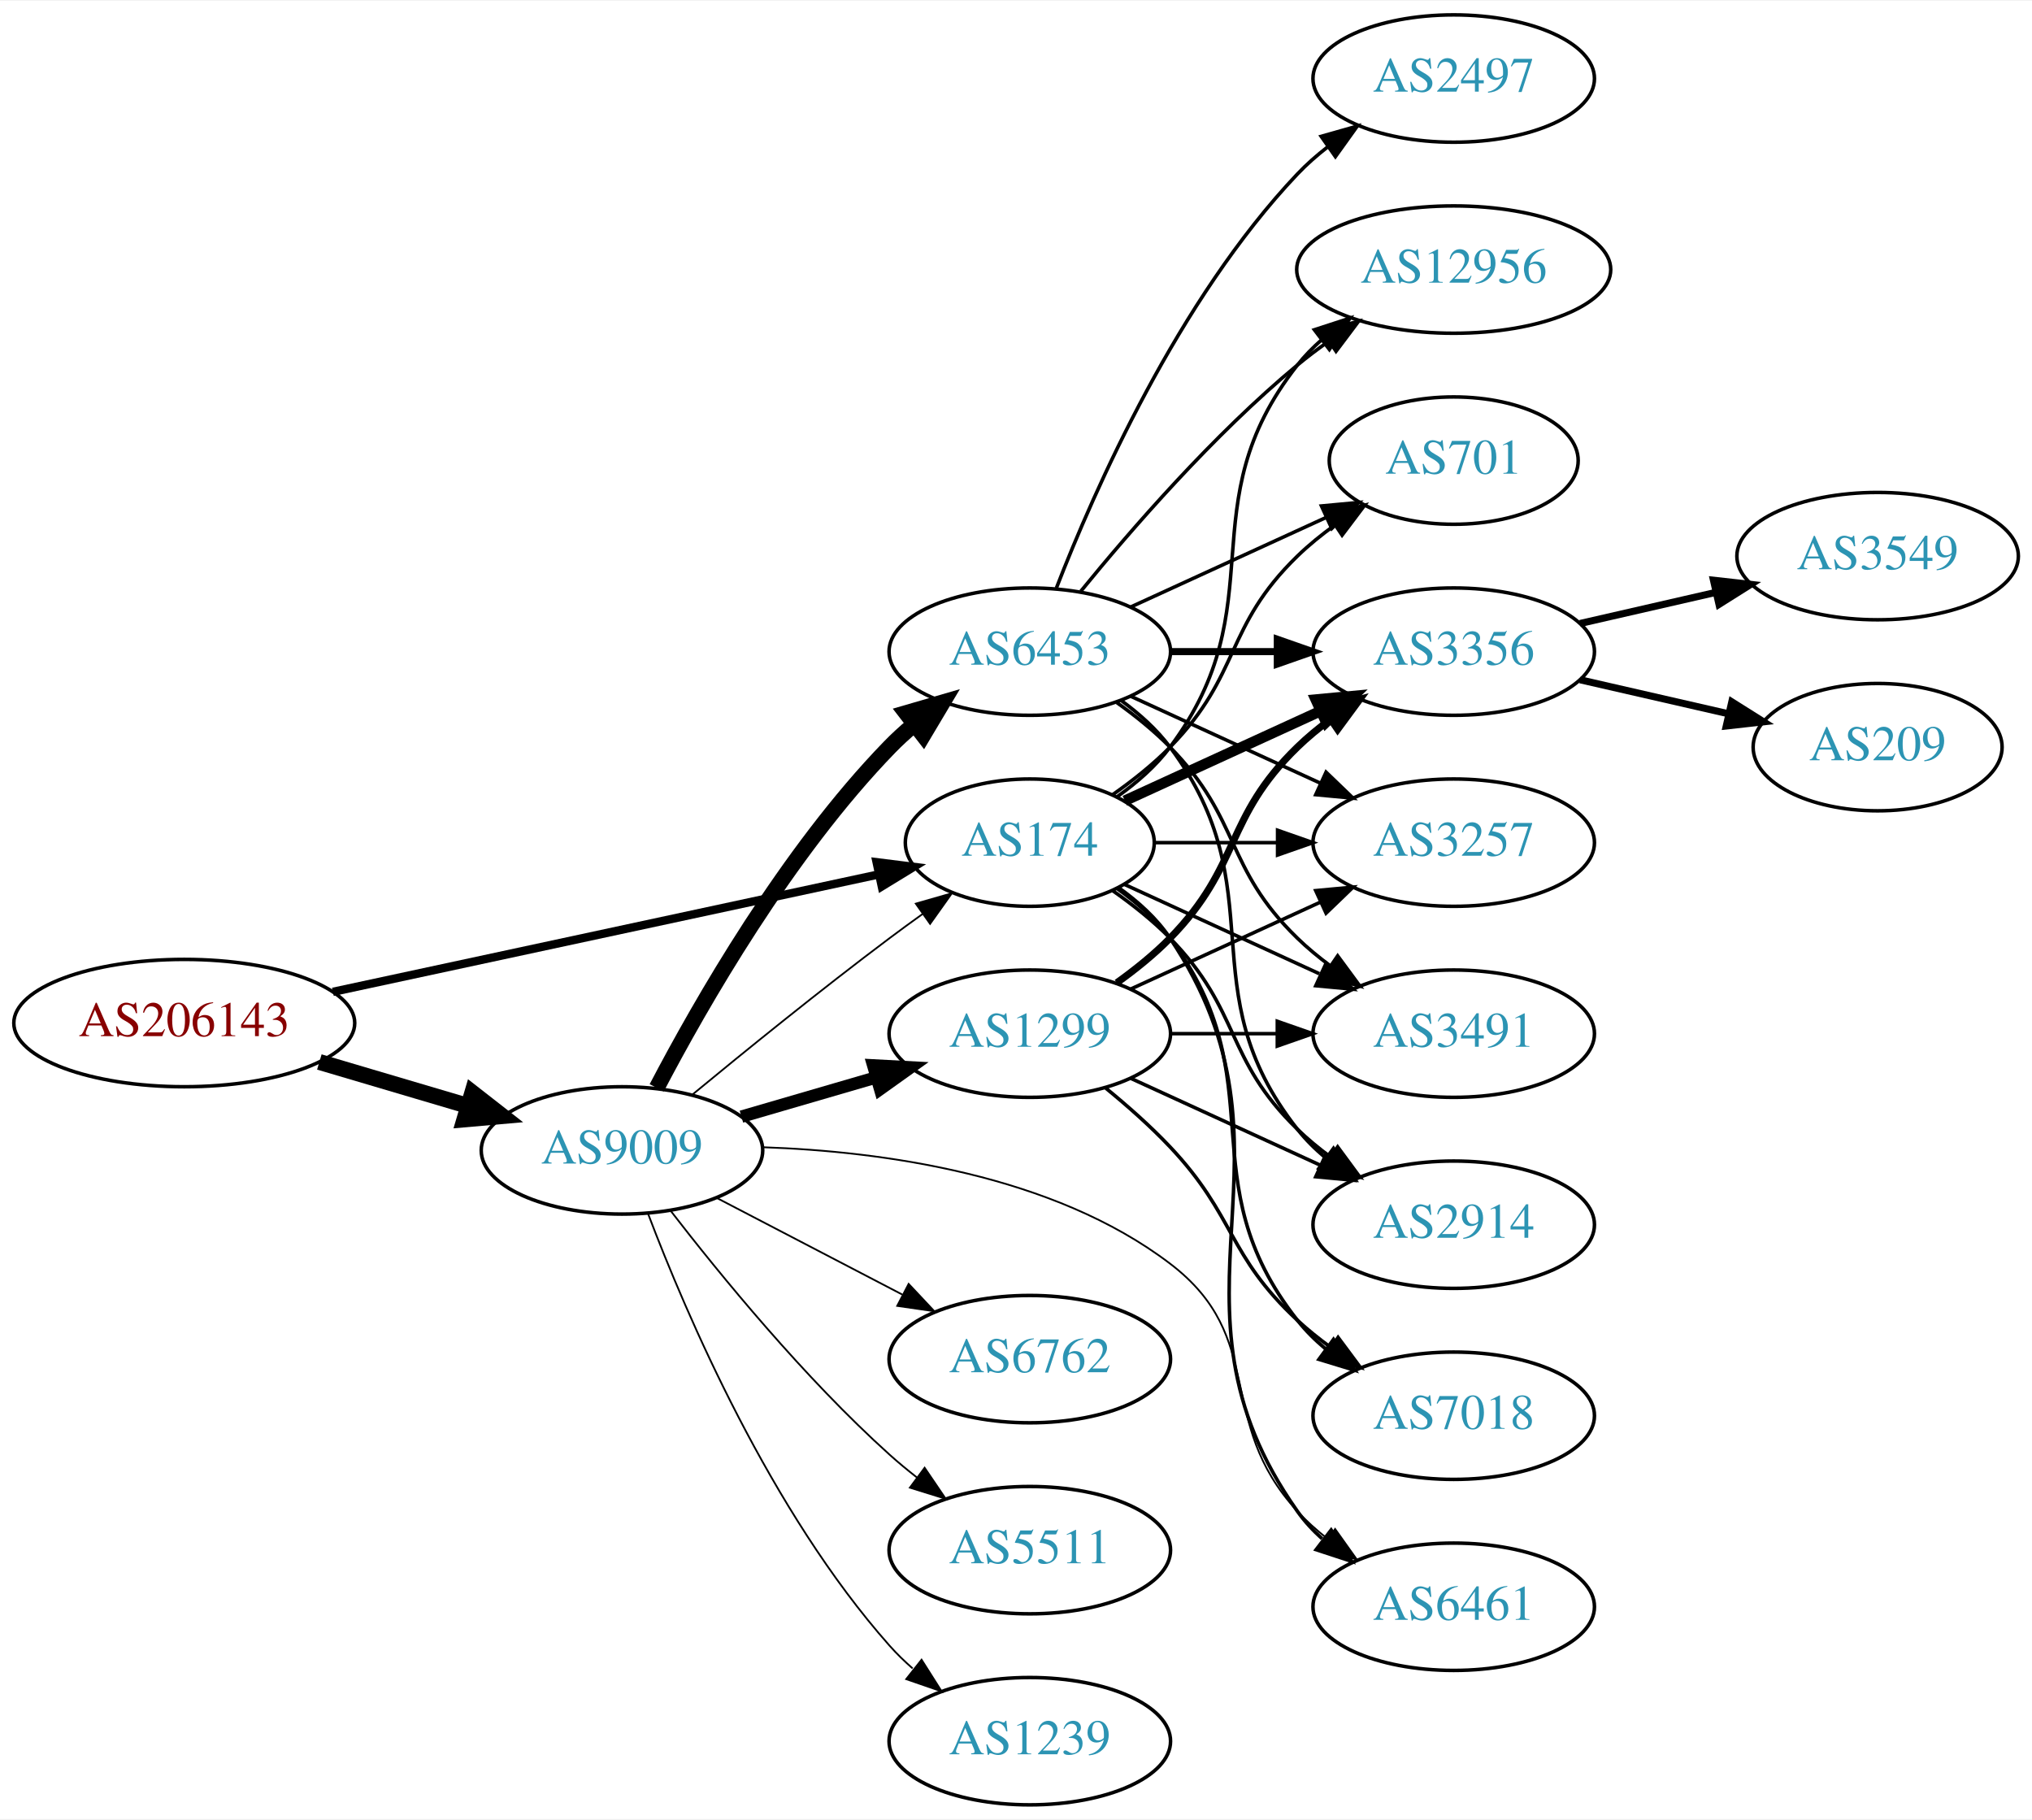
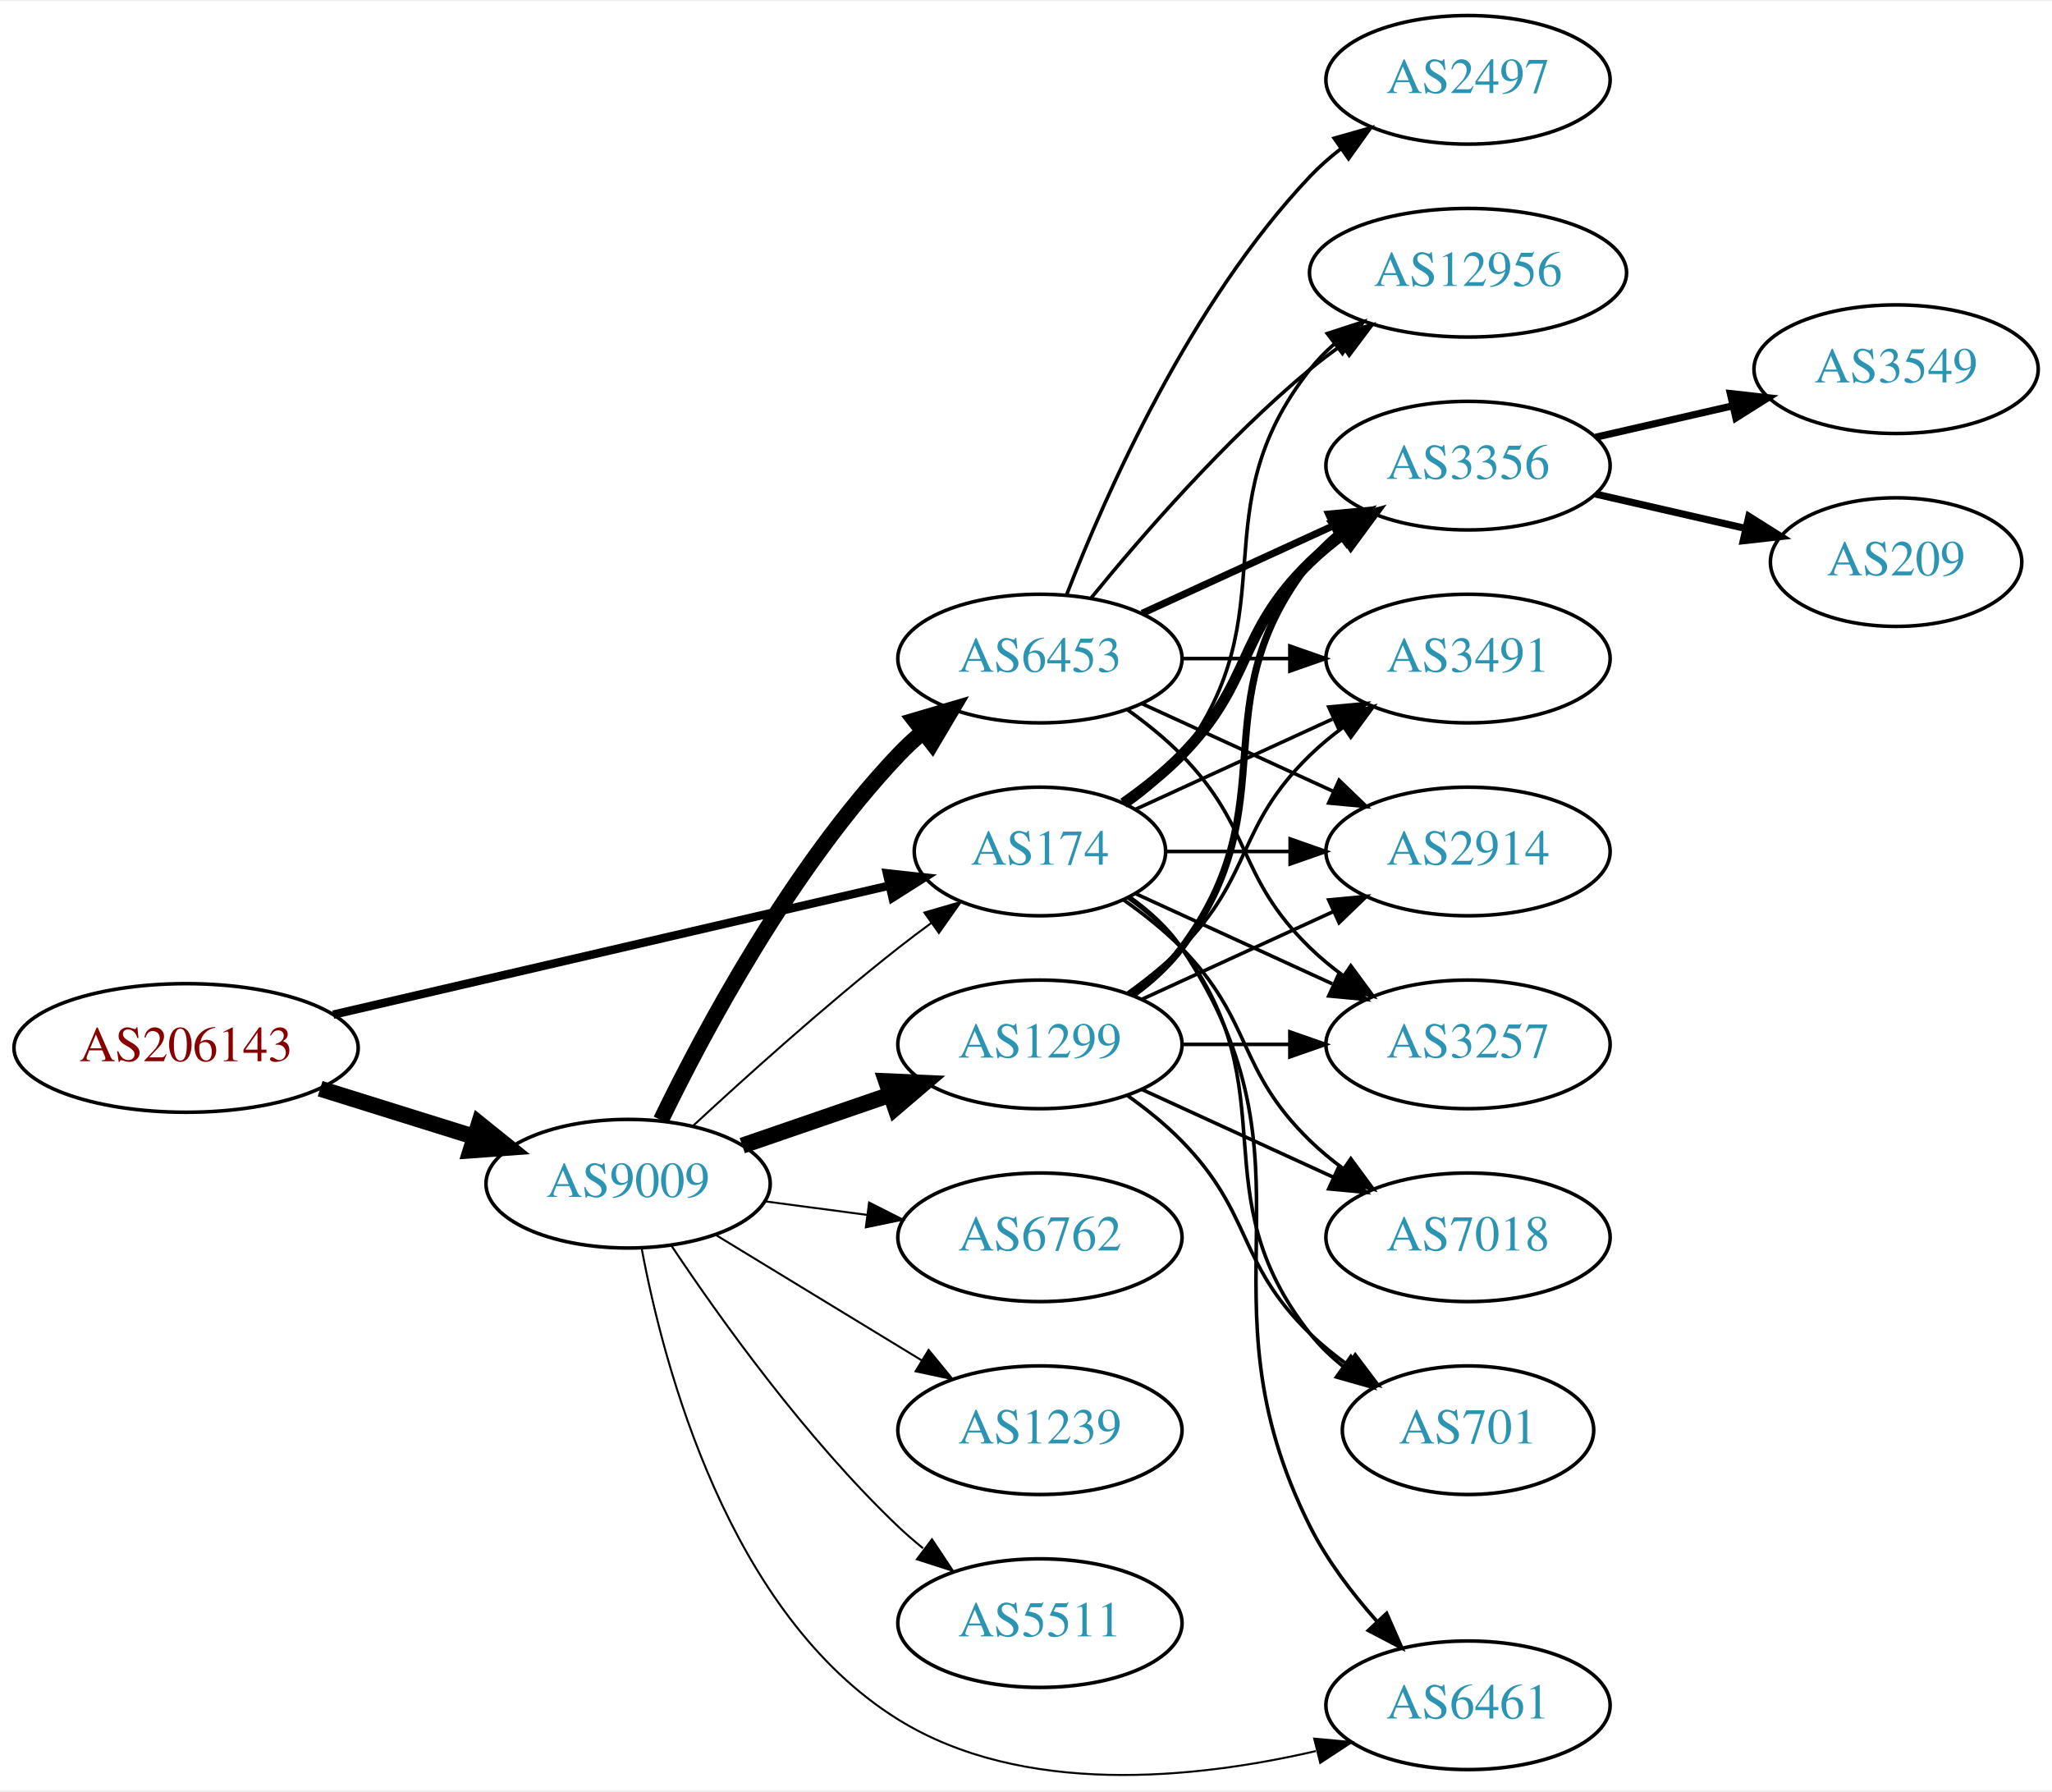
- <svg xmlns="http://www.w3.org/2000/svg" xmlns:xlink="http://www.w3.org/1999/xlink" width="574pt" height="514pt" viewBox="0.00 0.00 574.46 514.00">
-   <g id="graph0" class="graph" transform="scale(1 1) rotate(0) translate(4 510)">
-     <polygon fill="white" stroke="none" points="-4,4 -4,-510 570.463,-510 570.463,4 -4,4" />
+ <svg xmlns="http://www.w3.org/2000/svg" xmlns:xlink="http://www.w3.org/1999/xlink" width="574pt" height="501pt" viewBox="0.00 0.00 574.46 500.71">
+   <g id="graph0" class="graph" transform="scale(1 1) rotate(0) translate(4 496.707)">
+     <polygon fill="white" stroke="none" points="-4,4 -4,-496.707 570.463,-496.707 570.463,4 -4,4" />
    <g id="node1" class="node">
      <g id="a_node1">
        <a xlink:href="/asn/206143" xlink:title="AS206143 ~ Networked Creativity LLP [AT]">
-           <ellipse fill="#ffffff" stroke="black" cx="48.096" cy="-221" rx="48.192" ry="18" />
-           <text text-anchor="middle" x="48.096" y="-217.3" font-family="Times,serif" font-size="14.00" fill="#880000">AS206143</text>
+           <ellipse fill="#ffffff" stroke="black" cx="48.096" cy="-203.707" rx="48.192" ry="18" />
+           <text text-anchor="middle" x="48.096" y="-200.007" font-family="Times,serif" font-size="14.00" fill="#880000">AS206143</text>
        </a>
      </g>
    </g>
    <g id="node2" class="node">
      <g id="a_node2">
        <a xlink:href="/asn/174" xlink:title="AS174 ~ Cogent Communications [US]">
-           <ellipse fill="#ffffff" stroke="black" cx="287.131" cy="-272" rx="35.194" ry="18" />
-           <text text-anchor="middle" x="287.131" y="-268.3" font-family="Times,serif" font-size="14.00" fill="#2c94b3">AS174</text>
+           <ellipse fill="#ffffff" stroke="black" cx="287.131" cy="-258.707" rx="35.194" ry="18" />
+           <text text-anchor="middle" x="287.131" y="-255.007" font-family="Times,serif" font-size="14.00" fill="#2c94b3">AS174</text>
        </a>
      </g>
    </g>
    <g id="edge1" class="edge">
-       <path fill="none" stroke="black" stroke-width="2.357" d="M90.114,-229.825C133.294,-239.116 200.914,-253.665 244.372,-263.015" />
-       <polygon fill="black" stroke="black" stroke-width="2.357" points="243.82,-266.476 254.332,-265.158 245.292,-259.633 243.82,-266.476" />
+       <path fill="none" stroke="black" stroke-width="2.357" d="M89.305,-213.037C132.593,-223.081 201.107,-238.979 244.818,-249.121" />
+       <polygon fill="black" stroke="black" stroke-width="2.357" points="244.294,-252.592 254.826,-251.443 245.876,-245.774 244.294,-252.592" />
    </g>
    <g id="node3" class="node">
      <g id="a_node3">
        <a xlink:href="/asn/9009" xlink:title="AS9009 ~ M247 Ltd [GB]">
-           <ellipse fill="#ffffff" stroke="black" cx="171.838" cy="-185" rx="39.794" ry="18" />
-           <text text-anchor="middle" x="171.838" y="-181.3" font-family="Times,serif" font-size="14.00" fill="#2c94b3">AS9009</text>
+           <ellipse fill="#ffffff" stroke="black" cx="171.838" cy="-165.707" rx="39.794" ry="18" />
+           <text text-anchor="middle" x="171.838" y="-162.007" font-family="Times,serif" font-size="14.00" fill="#2c94b3">AS9009</text>
        </a>
      </g>
    </g>
    <g id="edge2" class="edge">
-       <path fill="none" stroke="black" stroke-width="4.5" d="M86.284,-210.003C99.563,-206.076 114.624,-201.623 128.318,-197.573" />
-       <polygon fill="black" stroke="black" stroke-width="4.5" points="129.53,-201.321 138.003,-194.71 127.297,-193.769 129.53,-201.321" />
+       <path fill="none" stroke="black" stroke-width="4.5" d="M85.622,-192.306C99.149,-188.084 114.595,-183.262 128.589,-178.894" />
+       <polygon fill="black" stroke="black" stroke-width="4.5" points="130.1,-182.548 138.473,-175.809 127.754,-175.03 130.1,-182.548" />
    </g>
    <g id="node4" class="node">
      <g id="a_node4">
-         <a xlink:href="/asn/6461" xlink:title="AS6461 ~ Zayo Bandwidth [US]">
-           <ellipse fill="#ffffff" stroke="black" cx="406.973" cy="-56" rx="39.794" ry="18" />
-           <text text-anchor="middle" x="406.973" y="-52.3" font-family="Times,serif" font-size="14.00" fill="#2c94b3">AS6461</text>
+         <a xlink:href="/asn/3491" xlink:title="AS3491 ~ PCCW Global, Inc. [US]">
+           <ellipse fill="#ffffff" stroke="black" cx="406.973" cy="-312.707" rx="39.794" ry="18" />
+           <text text-anchor="middle" x="406.973" y="-309.007" font-family="Times,serif" font-size="14.00" fill="#2c94b3">AS3491</text>
        </a>
      </g>
    </g>
    <g id="edge3" class="edge">
-       <path fill="none" stroke="black" d="M312.248,-259.266C317.738,-255.352 323.044,-250.577 326.777,-245 367.802,-183.706 320.198,-143.225 362.777,-83 364.769,-80.184 367.156,-77.599 369.772,-75.24" />
-       <polygon fill="black" stroke="black" points="372.324,-77.694 378.14,-68.838 368.071,-72.135 372.324,-77.694" />
+       <path fill="none" stroke="black" d="M313.992,-270.558C330.113,-277.945 351.115,-287.569 368.98,-295.755" />
+       <polygon fill="black" stroke="black" points="367.983,-299.148 378.532,-300.132 370.899,-292.784 367.983,-299.148" />
    </g>
    <g id="node5" class="node">
      <g id="a_node5">
-         <a xlink:href="/asn/3356" xlink:title="AS3356 ~ Level 3 Parent, LLC [US]">
-           <ellipse fill="#ffffff" stroke="black" cx="406.973" cy="-326" rx="39.794" ry="18" />
-           <text text-anchor="middle" x="406.973" y="-322.3" font-family="Times,serif" font-size="14.00" fill="#2c94b3">AS3356</text>
+         <a xlink:href="/asn/2914" xlink:title="AS2914 ~ NTT America, Inc. [US]">
+           <ellipse fill="#ffffff" stroke="black" cx="406.973" cy="-258.707" rx="39.794" ry="18" />
+           <text text-anchor="middle" x="406.973" y="-255.007" font-family="Times,serif" font-size="14.00" fill="#2c94b3">AS2914</text>
        </a>
      </g>
    </g>
    <g id="edge4" class="edge">
-       <path fill="none" stroke="black" stroke-width="3" d="M313.992,-283.851C330.113,-291.238 351.115,-300.862 368.98,-309.048" />
-       <polygon fill="black" stroke="black" stroke-width="3" points="367.983,-312.441 378.532,-313.425 370.899,-306.077 367.983,-312.441" />
+       <path fill="none" stroke="black" d="M322.533,-258.707C333.357,-258.707 345.524,-258.707 357.151,-258.707" />
+       <polygon fill="black" stroke="black" points="357.182,-262.207 367.182,-258.707 357.182,-255.207 357.182,-262.207" />
    </g>
    <g id="node6" class="node">
      <g id="a_node6">
        <a xlink:href="/asn/3257" xlink:title="AS3257 ~ GTT [DE]">
-           <ellipse fill="#ffffff" stroke="black" cx="406.973" cy="-272" rx="39.794" ry="18" />
-           <text text-anchor="middle" x="406.973" y="-268.3" font-family="Times,serif" font-size="14.00" fill="#2c94b3">AS3257</text>
+           <ellipse fill="#ffffff" stroke="black" cx="406.973" cy="-204.707" rx="39.794" ry="18" />
+           <text text-anchor="middle" x="406.973" y="-201.007" font-family="Times,serif" font-size="14.00" fill="#2c94b3">AS3257</text>
        </a>
      </g>
    </g>
    <g id="edge5" class="edge">
-       <path fill="none" stroke="black" d="M322.533,-272C333.357,-272 345.524,-272 357.151,-272" />
-       <polygon fill="black" stroke="black" points="357.182,-275.5 367.182,-272 357.182,-268.5 357.182,-275.5" />
+       <path fill="none" stroke="black" d="M313.992,-246.856C330.113,-239.469 351.115,-229.845 368.98,-221.659" />
+       <polygon fill="black" stroke="black" points="370.899,-224.63 378.532,-217.282 367.983,-218.266 370.899,-224.63" />
    </g>
    <g id="node7" class="node">
      <g id="a_node7">
-         <a xlink:href="/asn/3491" xlink:title="AS3491 ~ PCCW Global, Inc. [US]">
-           <ellipse fill="#ffffff" stroke="black" cx="406.973" cy="-218" rx="39.794" ry="18" />
-           <text text-anchor="middle" x="406.973" y="-214.3" font-family="Times,serif" font-size="14.00" fill="#2c94b3">AS3491</text>
+         <a xlink:href="/asn/701" xlink:title="AS701 ~ UUNET [US]">
+           <ellipse fill="#ffffff" stroke="black" cx="406.973" cy="-96.707" rx="35.194" ry="18" />
+           <text text-anchor="middle" x="406.973" y="-93.007" font-family="Times,serif" font-size="14.00" fill="#2c94b3">AS701</text>
        </a>
      </g>
    </g>
    <g id="edge6" class="edge">
-       <path fill="none" stroke="black" d="M313.992,-260.149C330.113,-252.762 351.115,-243.138 368.98,-234.952" />
-       <polygon fill="black" stroke="black" points="370.899,-237.923 378.532,-230.575 367.983,-231.559 370.899,-237.923" />
+       <path fill="none" stroke="black" d="M311.857,-245.696C317.354,-241.788 322.762,-237.085 326.777,-231.707 357.049,-191.165 331.479,-163.461 362.777,-123.707 365.424,-120.346 368.613,-117.29 372.044,-114.546" />
+       <polygon fill="black" stroke="black" points="374.182,-117.321 380.351,-108.707 370.157,-111.594 374.182,-117.321" />
    </g>
    <g id="node8" class="node">
      <g id="a_node8">
        <a xlink:href="/asn/7018" xlink:title="AS7018 ~ AT&amp;T Services, Inc. [US]">
-           <ellipse fill="#ffffff" stroke="black" cx="406.973" cy="-110" rx="39.794" ry="18" />
-           <text text-anchor="middle" x="406.973" y="-106.3" font-family="Times,serif" font-size="14.00" fill="#2c94b3">AS7018</text>
+           <ellipse fill="#ffffff" stroke="black" cx="406.973" cy="-150.707" rx="39.794" ry="18" />
+           <text text-anchor="middle" x="406.973" y="-147.007" font-family="Times,serif" font-size="14.00" fill="#2c94b3">AS7018</text>
        </a>
      </g>
    </g>
    <g id="edge7" class="edge">
-       <path fill="none" stroke="black" d="M311.857,-258.989C317.354,-255.081 322.762,-250.378 326.777,-245 357.049,-204.458 331.479,-176.754 362.777,-137 365.102,-134.047 367.846,-131.33 370.805,-128.853" />
-       <polygon fill="black" stroke="black" points="372.998,-131.585 379.002,-122.855 368.865,-125.936 372.998,-131.585" />
+       <path fill="none" stroke="black" d="M310.514,-245.175C316.156,-241.217 321.969,-236.621 326.777,-231.707 346.95,-211.09 342.084,-197.801 362.777,-177.707 365.623,-174.944 368.796,-172.321 372.096,-169.873" />
+       <polygon fill="black" stroke="black" points="374.162,-172.701 380.444,-164.169 370.213,-166.921 374.162,-172.701" />
    </g>
    <g id="node9" class="node">
      <g id="a_node9">
-         <a xlink:href="/asn/701" xlink:title="AS701 ~ UUNET [US]">
-           <ellipse fill="#ffffff" stroke="black" cx="406.973" cy="-380" rx="35.194" ry="18" />
-           <text text-anchor="middle" x="406.973" y="-376.3" font-family="Times,serif" font-size="14.00" fill="#2c94b3">AS701</text>
+         <a xlink:href="/asn/3356" xlink:title="AS3356 ~ Level 3 Parent, LLC [US]">
+           <ellipse fill="#ffffff" stroke="black" cx="406.973" cy="-366.707" rx="39.794" ry="18" />
+           <text text-anchor="middle" x="406.973" y="-363.007" font-family="Times,serif" font-size="14.00" fill="#2c94b3">AS3356</text>
        </a>
      </g>
    </g>
    <g id="edge8" class="edge">
-       <path fill="none" stroke="black" d="M310.514,-285.532C316.156,-289.49 321.969,-294.086 326.777,-299 346.95,-319.617 342.084,-332.906 362.777,-353 366.005,-356.134 369.656,-359.089 373.434,-361.812" />
-       <polygon fill="black" stroke="black" points="371.532,-364.75 381.794,-367.383 375.413,-358.925 371.532,-364.75" />
+       <path fill="none" stroke="black" stroke-width="3" d="M310.514,-272.239C316.156,-276.197 321.969,-280.793 326.777,-285.707 346.95,-306.324 342.084,-319.613 362.777,-339.707 365.623,-342.47 368.796,-345.093 372.096,-347.541" />
+       <polygon fill="black" stroke="black" stroke-width="3" points="370.213,-350.493 380.444,-353.245 374.162,-344.713 370.213,-350.493" />
    </g>
    <g id="node10" class="node">
      <g id="a_node10">
-         <a xlink:href="/asn/2914" xlink:title="AS2914 ~ NTT America, Inc. [US]">
-           <ellipse fill="#ffffff" stroke="black" cx="406.973" cy="-164" rx="39.794" ry="18" />
-           <text text-anchor="middle" x="406.973" y="-160.3" font-family="Times,serif" font-size="14.00" fill="#2c94b3">AS2914</text>
+         <a xlink:href="/asn/12956" xlink:title="AS12956 ~ TELXIUS [ES]">
+           <ellipse fill="#ffffff" stroke="black" cx="406.973" cy="-420.707" rx="44.393" ry="18" />
+           <text text-anchor="middle" x="406.973" y="-417.007" font-family="Times,serif" font-size="14.00" fill="#2c94b3">AS12956</text>
        </a>
      </g>
    </g>
    <g id="edge9" class="edge">
-       <path fill="none" stroke="black" d="M310.514,-258.468C316.156,-254.51 321.969,-249.914 326.777,-245 346.95,-224.383 342.084,-211.094 362.777,-191 365.623,-188.237 368.796,-185.614 372.096,-183.166" />
-       <polygon fill="black" stroke="black" points="374.162,-185.994 380.444,-177.462 370.213,-180.214 374.162,-185.994" />
+       <path fill="none" stroke="black" d="M311.857,-271.718C317.354,-275.626 322.762,-280.329 326.777,-285.707 357.049,-326.249 331.479,-353.953 362.777,-393.707 364.802,-396.278 367.143,-398.67 369.668,-400.881" />
+       <polygon fill="black" stroke="black" points="367.582,-403.691 377.657,-406.968 371.824,-398.123 367.582,-403.691" />
    </g>
    <g id="node11" class="node">
      <g id="a_node11">
-         <a xlink:href="/asn/12956" xlink:title="AS12956 ~ TELXIUS [ES]">
-           <ellipse fill="#ffffff" stroke="black" cx="406.973" cy="-434" rx="44.393" ry="18" />
-           <text text-anchor="middle" x="406.973" y="-430.3" font-family="Times,serif" font-size="14.00" fill="#2c94b3">AS12956</text>
+         <a xlink:href="/asn/6461" xlink:title="AS6461 ~ Zayo Bandwidth [US]">
+           <ellipse fill="#ffffff" stroke="black" cx="406.973" cy="-19.707" rx="39.794" ry="18" />
+           <text text-anchor="middle" x="406.973" y="-16.007" font-family="Times,serif" font-size="14.00" fill="#2c94b3">AS6461</text>
        </a>
      </g>
    </g>
    <g id="edge10" class="edge">
-       <path fill="none" stroke="black" d="M311.857,-285.011C317.354,-288.919 322.762,-293.622 326.777,-299 357.049,-339.542 331.479,-367.246 362.777,-407 364.802,-409.571 367.143,-411.963 369.668,-414.174" />
-       <polygon fill="black" stroke="black" points="367.582,-416.984 377.657,-420.261 371.824,-411.416 367.582,-416.984" />
+       <path fill="none" stroke="black" d="M312.248,-245.973C317.738,-242.059 323.044,-237.284 326.777,-231.707 367.802,-170.413 329.664,-135.612 362.777,-69.707 367.567,-60.174 374.577,-50.969 381.563,-43.111" />
+       <polygon fill="black" stroke="black" points="384.182,-45.435 388.457,-35.741 379.07,-40.653 384.182,-45.435" />
+     </g>
+     <g id="edge19" class="edge">
+       <path fill="none" stroke="black" stroke-width="0.562" d="M189.851,-181.754C204.678,-195.491 226.96,-215.55 247.484,-231.707 250.423,-234.02 253.543,-236.367 256.687,-238.663" />
+       <polygon fill="black" stroke="black" stroke-width="0.562" points="254.781,-241.603 264.955,-244.561 258.846,-235.904 254.781,-241.603" />
    </g>
    <g id="edge18" class="edge">
-       <path fill="none" stroke="black" stroke-width="0.5" d="M191.583,-200.647C206.515,-212.969 228.063,-230.436 247.484,-245 250.476,-247.243 253.631,-249.546 256.795,-251.815" />
-       <polygon fill="black" stroke="black" stroke-width="0.5" points="254.903,-254.764 265.088,-257.681 258.945,-249.049 254.903,-254.764" />
-     </g>
-     <g id="edge19" class="edge">
-       <path fill="none" stroke="black" stroke-width="0.5" d="M211.733,-185.897C245.361,-184.736 293.648,-178.205 326.777,-153 354.62,-131.818 339.095,-108.75 362.777,-83 365.322,-80.234 368.212,-77.641 371.263,-75.242" />
-       <polygon fill="black" stroke="black" stroke-width="0.5" points="373.444,-77.986 379.587,-69.354 369.402,-72.271 373.444,-77.986" />
+       <path fill="none" stroke="black" stroke-width="0.562" d="M175.599,-147.783C181.756,-114.785 200.004,-45.113 247.484,-15.707 282.368,5.898 330.37,0.984 364.382,-6.89" />
+       <polygon fill="black" stroke="black" stroke-width="0.562" points="363.908,-10.379 374.458,-9.403 365.602,-3.587 363.908,-10.379" />
    </g>
    <g id="node14" class="node">
      <g id="a_node14">
-         <a xlink:href="/asn/5511" xlink:title="AS5511 ~ Orange S.A. [FR]">
-           <ellipse fill="#ffffff" stroke="black" cx="287.131" cy="-72" rx="39.794" ry="18" />
-           <text text-anchor="middle" x="287.131" y="-68.3" font-family="Times,serif" font-size="14.00" fill="#2c94b3">AS5511</text>
+         <a xlink:href="/asn/6762" xlink:title="AS6762 ~ TELECOM ITALIA SPARKLE S.p.A. [IT]">
+           <ellipse fill="#ffffff" stroke="black" cx="287.131" cy="-150.707" rx="39.794" ry="18" />
+           <text text-anchor="middle" x="287.131" y="-147.007" font-family="Times,serif" font-size="14.00" fill="#2c94b3">AS6762</text>
        </a>
      </g>
    </g>
    <g id="edge13" class="edge">
-       <path fill="none" stroke="black" stroke-width="0.5" d="M185.494,-168.067C199.529,-149.885 223.386,-120.692 247.484,-99 249.918,-96.81 252.534,-94.645 255.217,-92.551" />
-       <polygon fill="black" stroke="black" stroke-width="0.5" points="257.397,-95.291 263.349,-86.526 253.23,-89.667 257.397,-95.291" />
+       <path fill="none" stroke="black" stroke-width="0.562" d="M210.248,-160.754C219.336,-159.551 229.173,-158.248 238.658,-156.992" />
+       <polygon fill="black" stroke="black" stroke-width="0.562" points="239.306,-160.437 248.76,-155.655 238.387,-153.498 239.306,-160.437" />
    </g>
    <g id="node15" class="node">
      <g id="a_node15">
-         <a xlink:href="/asn/1239" xlink:title="AS1239 ~ Sprint [US]">
-           <ellipse fill="#ffffff" stroke="black" cx="287.131" cy="-18" rx="39.794" ry="18" />
-           <text text-anchor="middle" x="287.131" y="-14.3" font-family="Times,serif" font-size="14.00" fill="#2c94b3">AS1239</text>
+         <a xlink:href="/asn/1299" xlink:title="AS1299 ~ Telia Carrier [EU]">
+           <ellipse fill="#ffffff" stroke="black" cx="287.131" cy="-204.707" rx="39.794" ry="18" />
+           <text text-anchor="middle" x="287.131" y="-201.007" font-family="Times,serif" font-size="14.00" fill="#2c94b3">AS1299</text>
        </a>
      </g>
    </g>
    <g id="edge14" class="edge">
-       <path fill="none" stroke="black" stroke-width="0.5" d="M179.251,-167.006C190.008,-138.655 213.86,-82.922 247.484,-45 249.47,-42.761 251.676,-40.611 254.001,-38.569" />
-       <polygon fill="black" stroke="black" stroke-width="0.5" points="256.533,-41.029 262.204,-32.08 252.19,-35.539 256.533,-41.029" />
+       <path fill="none" stroke="black" stroke-width="4.5" d="M203.796,-176.364C216.554,-180.756 231.518,-185.907 245.164,-190.604" />
+       <polygon fill="black" stroke="black" stroke-width="4.5" points="244.08,-194.396 254.817,-193.927 246.643,-186.949 244.08,-194.396" />
    </g>
    <g id="node16" class="node">
      <g id="a_node16">
-         <a xlink:href="/asn/1299" xlink:title="AS1299 ~ Telia Carrier [EU]">
-           <ellipse fill="#ffffff" stroke="black" cx="287.131" cy="-218" rx="39.794" ry="18" />
-           <text text-anchor="middle" x="287.131" y="-214.3" font-family="Times,serif" font-size="14.00" fill="#2c94b3">AS1299</text>
+         <a xlink:href="/asn/1239" xlink:title="AS1239 ~ Sprint [US]">
+           <ellipse fill="#ffffff" stroke="black" cx="287.131" cy="-96.707" rx="39.794" ry="18" />
+           <text text-anchor="middle" x="287.131" y="-93.007" font-family="Times,serif" font-size="14.00" fill="#2c94b3">AS1239</text>
        </a>
      </g>
    </g>
    <g id="edge15" class="edge">
-       <path fill="none" stroke="black" stroke-width="3.5" d="M205.607,-194.545C217.467,-198 231.037,-201.952 243.614,-205.616" />
-       <polygon fill="black" stroke="black" stroke-width="3.5" points="242.856,-209.04 253.436,-208.476 244.813,-202.319 242.856,-209.04" />
+       <path fill="none" stroke="black" stroke-width="0.562" d="M196.312,-151.41C213.022,-141.233 235.677,-127.435 254.054,-116.243" />
+       <polygon fill="black" stroke="black" stroke-width="0.562" points="255.966,-119.176 262.687,-110.986 252.325,-113.198 255.966,-119.176" />
    </g>
    <g id="node17" class="node">
      <g id="a_node17">
-         <a xlink:href="/asn/6762" xlink:title="AS6762 ~ TELECOM ITALIA SPARKLE S.p.A. [IT]">
-           <ellipse fill="#ffffff" stroke="black" cx="287.131" cy="-126" rx="39.794" ry="18" />
-           <text text-anchor="middle" x="287.131" y="-122.3" font-family="Times,serif" font-size="14.00" fill="#2c94b3">AS6762</text>
+         <a xlink:href="/asn/6453" xlink:title="AS6453 ~ TATA COMMUNICATIONS (AMERICA) INC [US]">
+           <ellipse fill="#ffffff" stroke="black" cx="287.131" cy="-312.707" rx="39.794" ry="18" />
+           <text text-anchor="middle" x="287.131" y="-309.007" font-family="Times,serif" font-size="14.00" fill="#2c94b3">AS6453</text>
        </a>
      </g>
    </g>
    <g id="edge16" class="edge">
-       <path fill="none" stroke="black" stroke-width="0.5" d="M198.546,-171.612C214.08,-163.522 234.091,-153.101 251.064,-144.262" />
-       <polygon fill="black" stroke="black" stroke-width="0.5" points="252.88,-147.263 260.133,-139.539 249.647,-141.054 252.88,-147.263" />
+       <path fill="none" stroke="black" stroke-width="4.5" d="M181.036,-183.512C193.086,-208.379 217.438,-254.013 247.484,-285.707 249.543,-287.879 251.802,-289.981 254.162,-291.989" />
+       <polygon fill="black" stroke="black" stroke-width="4.5" points="252.12,-295.389 262.432,-298.419 256.954,-289.172 252.12,-295.389" />
    </g>
    <g id="node18" class="node">
      <g id="a_node18">
-         <a xlink:href="/asn/6453" xlink:title="AS6453 ~ TATA COMMUNICATIONS (AMERICA) INC [US]">
-           <ellipse fill="#ffffff" stroke="black" cx="287.131" cy="-326" rx="39.794" ry="18" />
-           <text text-anchor="middle" x="287.131" y="-322.3" font-family="Times,serif" font-size="14.00" fill="#2c94b3">AS6453</text>
+         <a xlink:href="/asn/5511" xlink:title="AS5511 ~ Orange S.A. [FR]">
+           <ellipse fill="#ffffff" stroke="black" cx="287.131" cy="-42.707" rx="39.794" ry="18" />
+           <text text-anchor="middle" x="287.131" y="-39.007" font-family="Times,serif" font-size="14.00" fill="#2c94b3">AS5511</text>
        </a>
      </g>
    </g>
    <g id="edge17" class="edge">
-       <path fill="none" stroke="black" stroke-width="4.5" d="M181.656,-202.686C194.08,-226.442 218.489,-269.119 247.484,-299 249.568,-301.148 251.845,-303.233 254.218,-305.229" />
-       <polygon fill="black" stroke="black" stroke-width="4.5" points="252.189,-308.637 262.509,-311.637 257.005,-302.407 252.189,-308.637" />
+       <path fill="none" stroke="black" stroke-width="0.562" d="M183.88,-148.496C197.372,-128.249 221.619,-94.284 247.484,-69.707 249.654,-67.646 251.992,-65.622 254.406,-63.668" />
+       <polygon fill="black" stroke="black" stroke-width="0.562" points="256.911,-66.162 262.774,-57.337 252.687,-60.58 256.911,-66.162" />
    </g>
    <g id="node12" class="node">
      <g id="a_node12">
        <a xlink:href="/asn/3549" xlink:title="AS3549 ~ Level 3 Parent, LLC [US]">
-           <ellipse fill="#ffffff" stroke="black" cx="526.816" cy="-353" rx="39.794" ry="18" />
-           <text text-anchor="middle" x="526.816" y="-349.3" font-family="Times,serif" font-size="14.00" fill="#2c94b3">AS3549</text>
+           <ellipse fill="#ffffff" stroke="black" cx="526.816" cy="-393.707" rx="39.794" ry="18" />
+           <text text-anchor="middle" x="526.816" y="-390.007" font-family="Times,serif" font-size="14.00" fill="#2c94b3">AS3549</text>
        </a>
      </g>
    </g>
    <g id="edge11" class="edge">
-       <path fill="none" stroke="black" stroke-width="2" d="M442.693,-333.955C454.693,-336.704 468.314,-339.825 481.006,-342.733" />
-       <polygon fill="black" stroke="black" stroke-width="2" points="480.409,-346.187 490.938,-345.009 481.972,-339.364 480.409,-346.187" />
+       <path fill="none" stroke="black" stroke-width="2" d="M442.693,-374.662C454.693,-377.411 468.314,-380.532 481.006,-383.44" />
+       <polygon fill="black" stroke="black" stroke-width="2" points="480.409,-386.894 490.938,-385.716 481.972,-380.071 480.409,-386.894" />
    </g>
    <g id="node13" class="node">
      <g id="a_node13">
        <a xlink:href="/asn/209" xlink:title="AS209 ~ CenturyLink Communications, LLC [US]">
-           <ellipse fill="#ffffff" stroke="black" cx="526.816" cy="-299" rx="35.194" ry="18" />
-           <text text-anchor="middle" x="526.816" y="-295.3" font-family="Times,serif" font-size="14.00" fill="#2c94b3">AS209</text>
+           <ellipse fill="#ffffff" stroke="black" cx="526.816" cy="-339.707" rx="35.194" ry="18" />
+           <text text-anchor="middle" x="526.816" y="-336.007" font-family="Times,serif" font-size="14.00" fill="#2c94b3">AS209</text>
        </a>
      </g>
    </g>
    <g id="edge12" class="edge">
-       <path fill="none" stroke="black" stroke-width="2" d="M442.693,-318.045C455.785,-315.045 470.807,-311.604 484.448,-308.478" />
-       <polygon fill="black" stroke="black" stroke-width="2" points="485.59,-311.807 494.555,-306.162 484.026,-304.984 485.59,-311.807" />
+       <path fill="none" stroke="black" stroke-width="2" d="M442.693,-358.752C455.785,-355.752 470.807,-352.311 484.448,-349.185" />
+       <polygon fill="black" stroke="black" stroke-width="2" points="485.59,-352.514 494.555,-346.869 484.026,-345.691 485.59,-352.514" />
+     </g>
+     <g id="edge24" class="edge">
+       <path fill="none" stroke="black" d="M311.725,-219.096C316.981,-222.855 322.313,-227.144 326.777,-231.707 346.95,-252.324 342.084,-265.613 362.777,-285.707 365.623,-288.47 368.796,-291.093 372.096,-293.541" />
+       <polygon fill="black" stroke="black" points="370.213,-296.493 380.444,-299.245 374.162,-290.713 370.213,-296.493" />
+     </g>
+     <g id="edge25" class="edge">
+       <path fill="none" stroke="black" d="M315.76,-217.368C331.717,-224.68 351.987,-233.968 369.27,-241.888" />
+       <polygon fill="black" stroke="black" points="367.969,-245.142 378.518,-246.126 370.885,-238.778 367.969,-245.142" />
+     </g>
+     <g id="edge20" class="edge">
+       <path fill="none" stroke="black" d="M327.044,-204.707C336.597,-204.707 346.947,-204.707 356.909,-204.707" />
+       <polygon fill="black" stroke="black" points="357.102,-208.207 367.102,-204.707 357.102,-201.207 357.102,-208.207" />
+     </g>
+     <g id="edge22" class="edge">
+       <path fill="none" stroke="black" d="M311.725,-190.318C316.981,-186.559 322.313,-182.27 326.777,-177.707 346.95,-157.09 342.084,-143.801 362.777,-123.707 366.005,-120.573 369.656,-117.618 373.434,-114.895" />
+       <polygon fill="black" stroke="black" points="375.413,-117.782 381.794,-109.324 371.532,-111.957 375.413,-117.782" />
+     </g>
+     <g id="edge21" class="edge">
+       <path fill="none" stroke="black" d="M315.76,-192.046C331.717,-184.734 351.987,-175.446 369.27,-167.526" />
+       <polygon fill="black" stroke="black" points="370.885,-170.636 378.518,-163.288 367.969,-164.272 370.885,-170.636" />
+     </g>
+     <g id="edge23" class="edge">
+       <path fill="none" stroke="black" stroke-width="2" d="M313.062,-218.589C318.138,-222.318 323.056,-226.723 326.777,-231.707 357.049,-272.249 331.479,-299.953 362.777,-339.707 365.102,-342.66 367.846,-345.377 370.805,-347.854" />
+       <polygon fill="black" stroke="black" stroke-width="2" points="368.865,-350.771 379.002,-353.852 372.998,-345.122 368.865,-350.771" />
+     </g>
+     <g id="edge30" class="edge">
+       <path fill="none" stroke="black" d="M327.044,-312.707C336.597,-312.707 346.947,-312.707 356.909,-312.707" />
+       <polygon fill="black" stroke="black" points="357.102,-316.207 367.102,-312.707 357.102,-309.207 357.102,-316.207" />
    </g>
    <g id="edge28" class="edge">
-       <path fill="none" stroke="black" stroke-width="2" d="M311.725,-232.389C316.981,-236.148 322.313,-240.437 326.777,-245 346.95,-265.617 342.084,-278.906 362.777,-299 365.623,-301.763 368.796,-304.386 372.096,-306.834" />
-       <polygon fill="black" stroke="black" stroke-width="2" points="370.213,-309.786 380.444,-312.538 374.162,-304.006 370.213,-309.786" />
+       <path fill="none" stroke="black" d="M315.76,-300.046C331.717,-292.734 351.987,-283.446 369.27,-275.526" />
+       <polygon fill="black" stroke="black" points="370.885,-278.636 378.518,-271.288 367.969,-272.272 370.885,-278.636" />
+     </g>
+     <g id="edge29" class="edge">
+       <path fill="none" stroke="black" d="M311.725,-298.318C316.981,-294.559 322.313,-290.27 326.777,-285.707 346.95,-265.09 342.084,-251.801 362.777,-231.707 365.623,-228.944 368.796,-226.321 372.096,-223.873" />
+       <polygon fill="black" stroke="black" points="374.162,-226.701 380.444,-218.169 370.213,-220.921 374.162,-226.701" />
    </g>
    <g id="edge31" class="edge">
-       <path fill="none" stroke="black" d="M315.76,-230.661C331.717,-237.973 351.987,-247.261 369.27,-255.181" />
-       <polygon fill="black" stroke="black" points="367.969,-258.435 378.518,-259.419 370.885,-252.071 367.969,-258.435" />
-     </g>
-     <g id="edge27" class="edge">
-       <path fill="none" stroke="black" d="M327.044,-218C336.597,-218 346.947,-218 356.909,-218" />
-       <polygon fill="black" stroke="black" points="357.102,-221.5 367.102,-218 357.102,-214.5 357.102,-221.5" />
-     </g>
-     <g id="edge29" class="edge">
-       <path fill="none" stroke="black" d="M308.619,-202.604C314.739,-197.601 321.277,-191.829 326.777,-186 345.324,-166.346 342.966,-155.379 362.777,-137 365.685,-134.303 368.899,-131.722 372.224,-129.3" />
-       <polygon fill="black" stroke="black" points="374.283,-132.132 380.602,-123.629 370.359,-126.335 374.283,-132.132" />
-     </g>
-     <g id="edge30" class="edge">
-       <path fill="none" stroke="black" d="M315.76,-205.339C331.717,-198.027 351.987,-188.739 369.27,-180.819" />
-       <polygon fill="black" stroke="black" points="370.885,-183.929 378.518,-176.581 367.969,-177.565 370.885,-183.929" />
-     </g>
-     <g id="edge23" class="edge">
-       <path fill="none" stroke="black" stroke-width="2" d="M327.044,-326C336.597,-326 346.947,-326 356.909,-326" />
-       <polygon fill="black" stroke="black" stroke-width="2" points="357.102,-329.5 367.102,-326 357.102,-322.5 357.102,-329.5" />
-     </g>
-     <g id="edge25" class="edge">
-       <path fill="none" stroke="black" d="M315.76,-313.339C331.717,-306.027 351.987,-296.739 369.27,-288.819" />
-       <polygon fill="black" stroke="black" points="370.885,-291.929 378.518,-284.581 367.969,-285.565 370.885,-291.929" />
+       <path fill="none" stroke="black" stroke-width="2" d="M315.76,-325.368C331.717,-332.68 351.987,-341.968 369.27,-349.888" />
+       <polygon fill="black" stroke="black" stroke-width="2" points="367.969,-353.142 378.518,-354.126 370.885,-346.778 367.969,-353.142" />
    </g>
    <g id="edge26" class="edge">
-       <path fill="none" stroke="black" d="M311.725,-311.611C316.981,-307.852 322.313,-303.563 326.777,-299 346.95,-278.383 342.084,-265.094 362.777,-245 365.623,-242.237 368.796,-239.614 372.096,-237.166" />
-       <polygon fill="black" stroke="black" points="374.162,-239.994 380.444,-231.462 370.213,-234.214 374.162,-239.994" />
-     </g>
-     <g id="edge24" class="edge">
-       <path fill="none" stroke="black" d="M315.76,-338.661C332.176,-346.183 353.158,-355.798 370.754,-363.861" />
-       <polygon fill="black" stroke="black" points="369.583,-367.174 380.132,-368.158 372.499,-360.811 369.583,-367.174" />
-     </g>
-     <g id="edge20" class="edge">
-       <path fill="none" stroke="black" d="M313.062,-312.118C318.138,-308.389 323.056,-303.984 326.777,-299 357.049,-258.458 331.479,-230.754 362.777,-191 365.102,-188.047 367.846,-185.33 370.805,-182.853" />
-       <polygon fill="black" stroke="black" points="372.998,-185.585 379.002,-176.855 368.865,-179.936 372.998,-185.585" />
-     </g>
-     <g id="edge22" class="edge">
-       <path fill="none" stroke="black" d="M301.55,-343.065C315.665,-360.375 339.079,-387.345 362.777,-407 365.515,-409.271 368.459,-411.494 371.476,-413.63" />
-       <polygon fill="black" stroke="black" points="369.808,-416.725 380.065,-419.379 373.702,-410.908 369.808,-416.725" />
+       <path fill="none" stroke="black" d="M301.55,-329.772C315.665,-347.082 339.079,-374.052 362.777,-393.707 365.515,-395.978 368.459,-398.201 371.476,-400.337" />
+       <polygon fill="black" stroke="black" points="369.808,-403.432 380.065,-406.086 373.702,-397.615 369.808,-403.432" />
    </g>
    <g id="node19" class="node">
      <g id="a_node19">
        <a xlink:href="/asn/2497" xlink:title="AS2497 ~ Internet Initiative Japan Inc. [JP]">
-           <ellipse fill="#ffffff" stroke="black" cx="406.973" cy="-488" rx="39.794" ry="18" />
-           <text text-anchor="middle" x="406.973" y="-484.3" font-family="Times,serif" font-size="14.00" fill="#2c94b3">AS2497</text>
-         </a>
-       </g>
-     </g>
-     <g id="edge21" class="edge">
-       <path fill="none" stroke="black" d="M294.654,-343.994C305.404,-371.728 329.062,-425.429 362.777,-461 365.363,-463.728 368.281,-466.294 371.349,-468.677" />
-       <polygon fill="black" stroke="black" points="369.503,-471.658 379.697,-474.543 373.527,-465.93 369.503,-471.658" />
+           <ellipse fill="#ffffff" stroke="black" cx="406.973" cy="-474.707" rx="39.794" ry="18" />
+           <text text-anchor="middle" x="406.973" y="-471.007" font-family="Times,serif" font-size="14.00" fill="#2c94b3">AS2497</text>
+         </a>
+       </g>
+     </g>
+     <g id="edge27" class="edge">
+       <path fill="none" stroke="black" d="M294.654,-330.701C305.404,-358.435 329.062,-412.136 362.777,-447.707 365.363,-450.435 368.281,-453.001 371.349,-455.384" />
+       <polygon fill="black" stroke="black" points="369.503,-458.365 379.697,-461.25 373.527,-452.637 369.503,-458.365" />
    </g>
  </g>
</svg>
